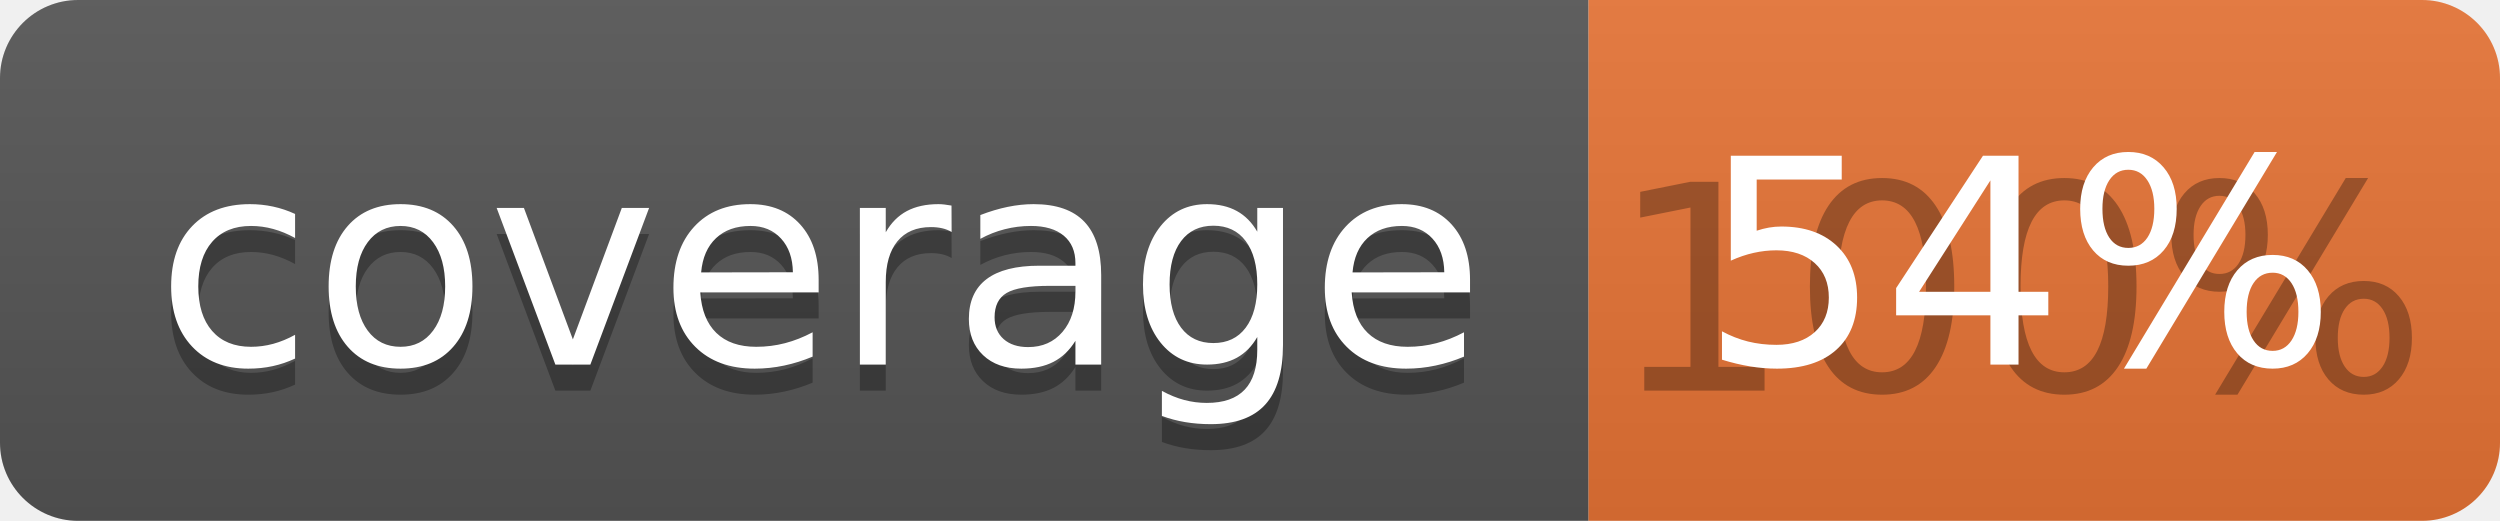
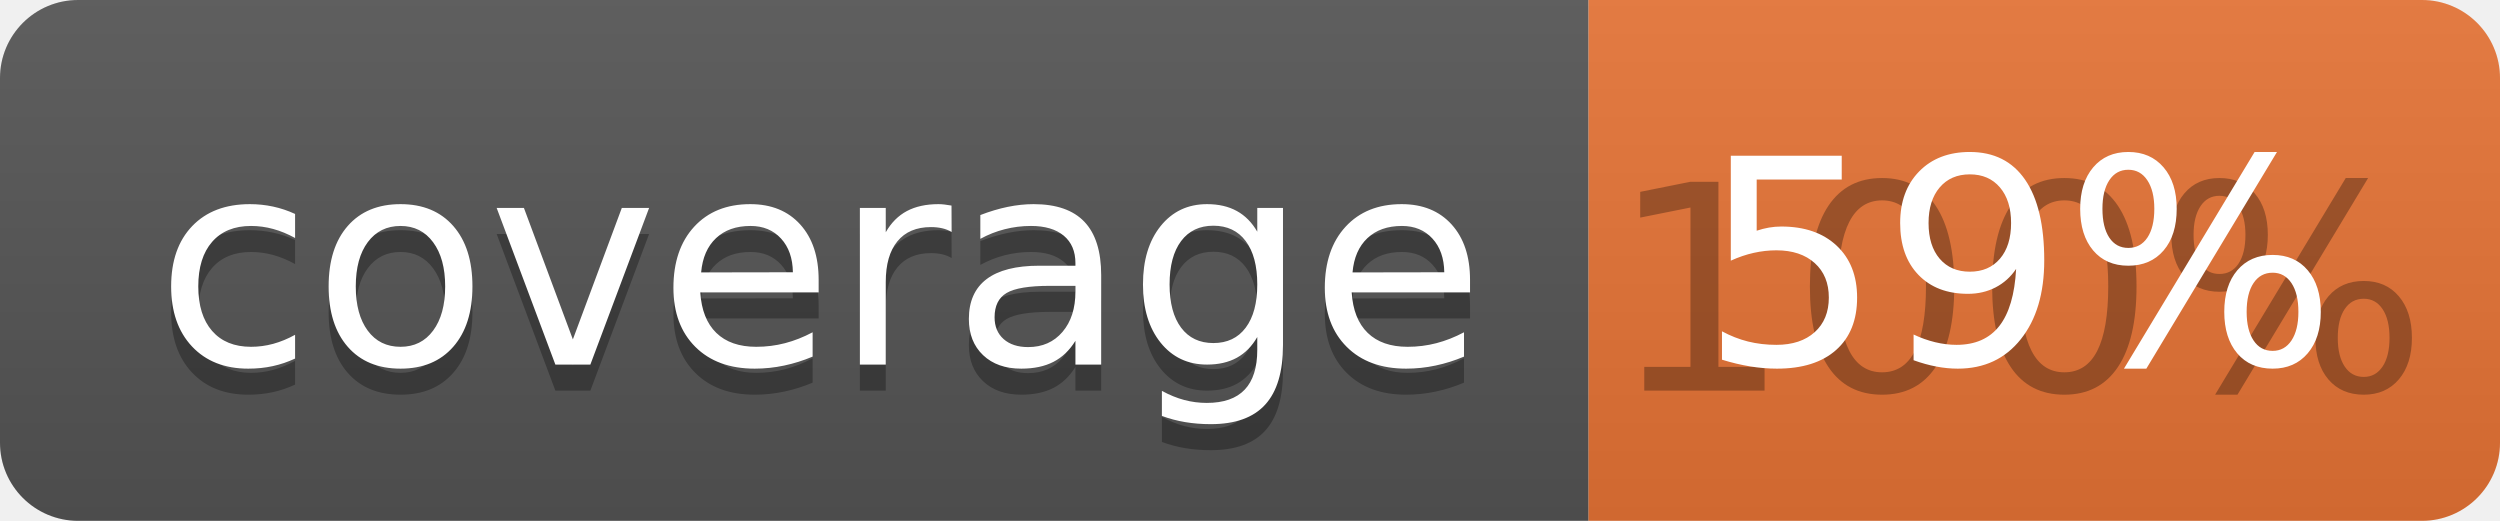
<svg xmlns="http://www.w3.org/2000/svg" width="96" height="20">
  <linearGradient id="b" x2="0" y2="100%">
    <stop offset="0" stop-color="#bbb" stop-opacity=".1" />
    <stop offset="1" stop-opacity=".1" />
  </linearGradient>
  <clipPath id="a">
    <rect width="96" height="20" rx="3" fill="#fff" />
  </clipPath>
  <g clip-path="url(#a)">
    <path fill="#555" d="M0 0h61v20H0z" />
    <path fill="#E87435" d="M61 0h35v20H61z" />
    <path fill="url(#b)" d="M0 0h96v20H0z" />
  </g>
  <g fill="#fff" text-anchor="middle" font-family="DejaVu Sans,Verdana,Geneva,sans-serif" font-size="110">
    <text x="315" y="150" fill="#010101" fill-opacity=".3" transform="scale(.1)" textLength="510">coverage</text>
    <text x="315" y="140" transform="scale(.1)" textLength="510">coverage</text>
    <text x="775" y="150" fill="#010101" fill-opacity=".3" transform="scale(.1)" textLength="250">100%</text>
-     <text x="775" y="140" transform="scale(.1)" textLength="250">54%</text>
+     <text x="775" y="140" transform="scale(.1)" textLength="250">59%</text>
  </g>
</svg>
